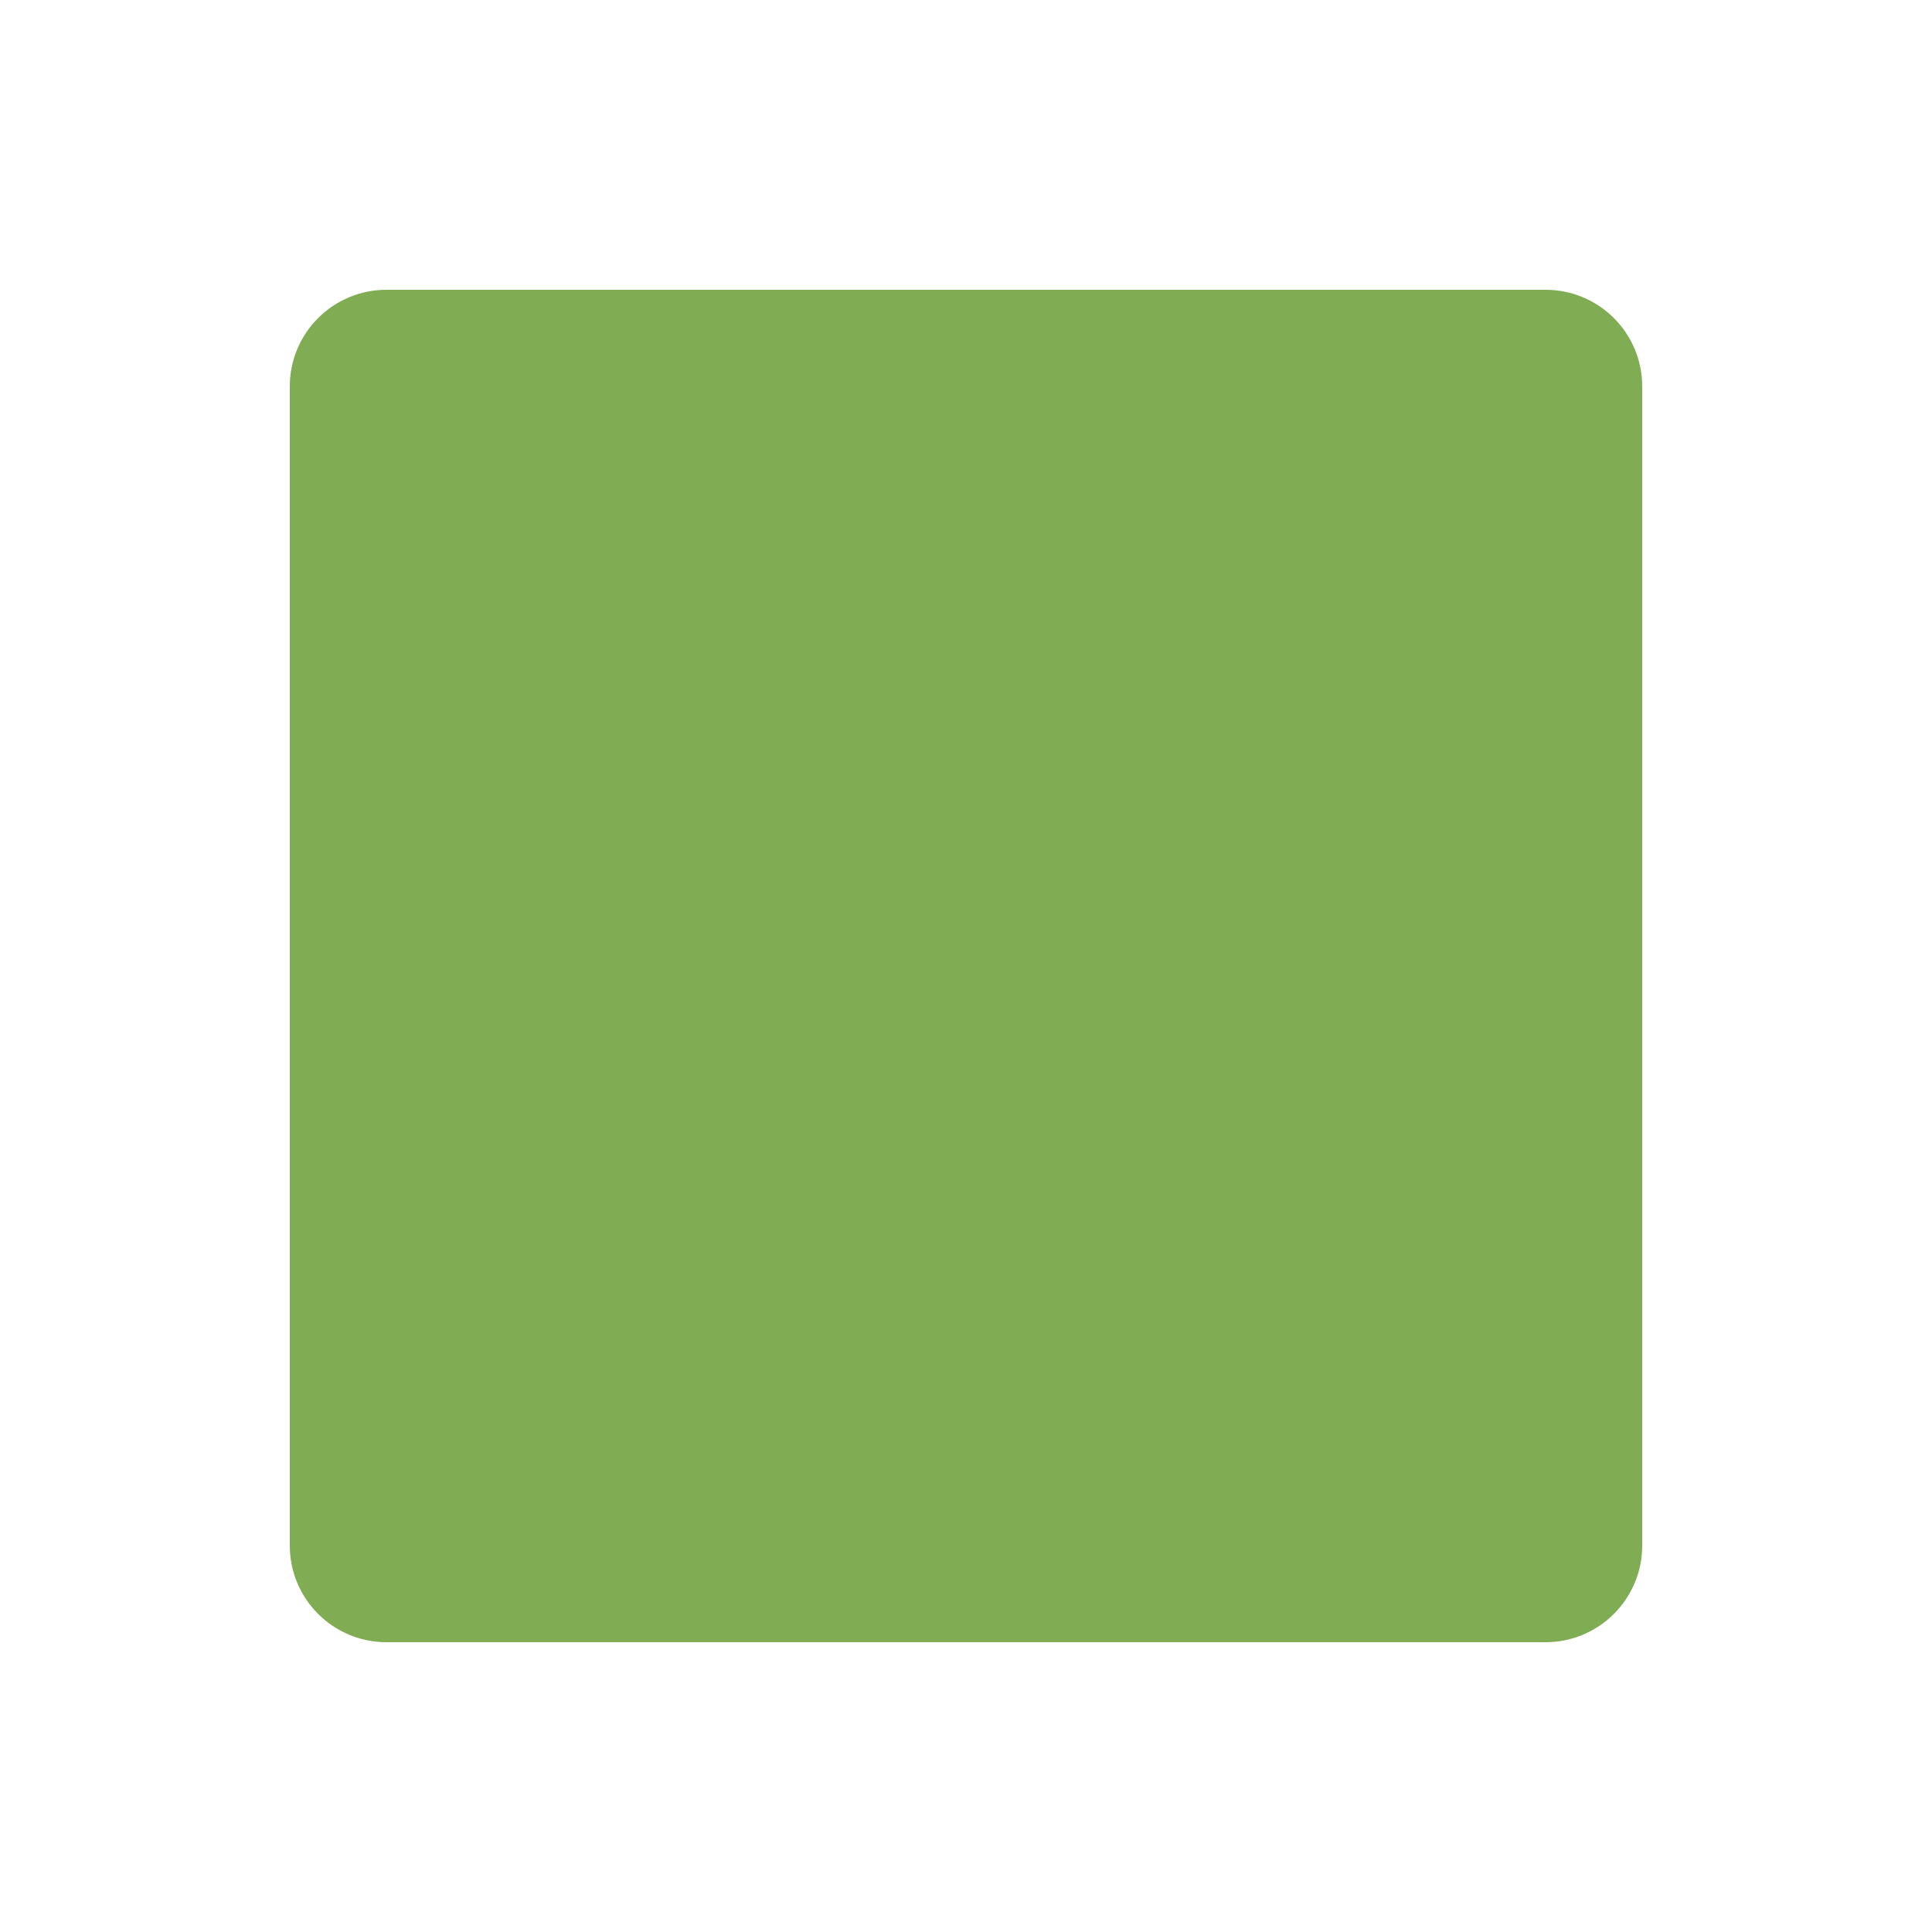
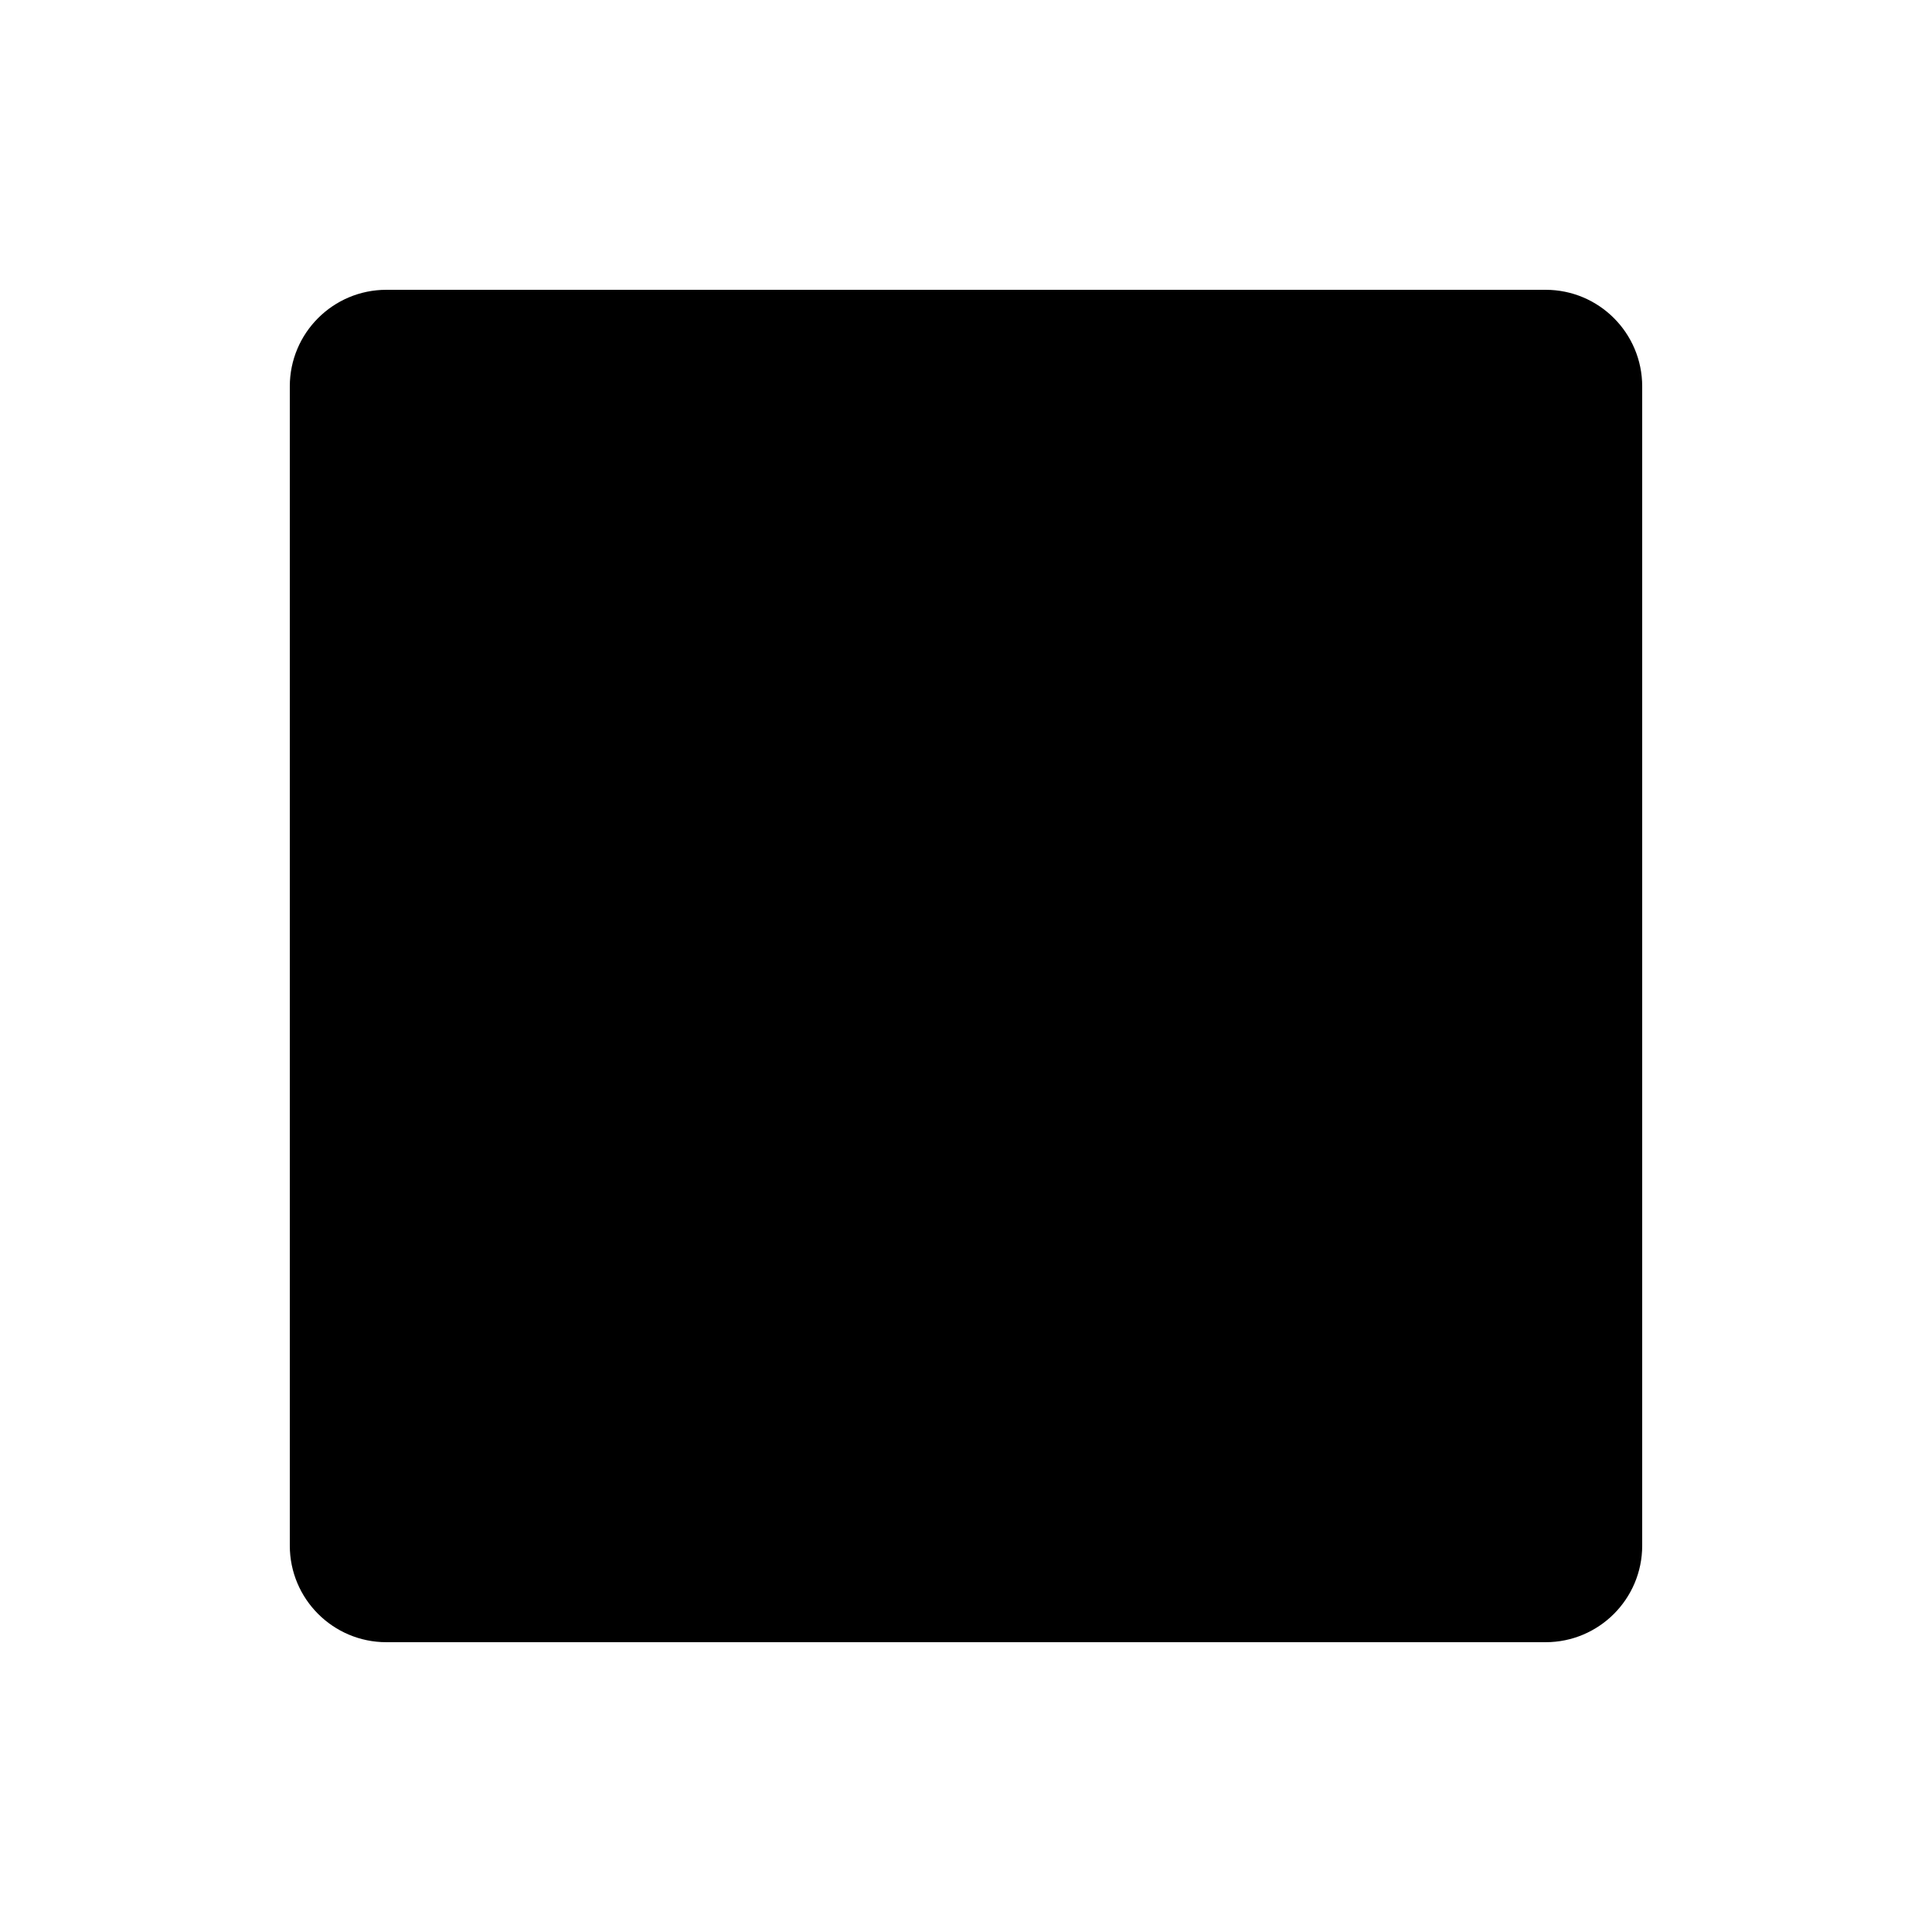
<svg xmlns="http://www.w3.org/2000/svg" viewBox="0 0 100 100">
  <style>
- 		rect {
- 			fill: hsl(90 35% 50%);
+ 		@media (prefers-color-scheme: light) {
+ 			rect {
+ 				fill: oklch(40% 0.37 140);
+ 			}
+ 		}
+ 
+ 		@media (prefers-color-scheme: dark) {
+ 			rect {
+ 				fill: oklch(70% 0.37 140);
+ 			}
		}
	</style>
  <rect width="70" height="70" x="15" y="15" rx="5" />
</svg>
